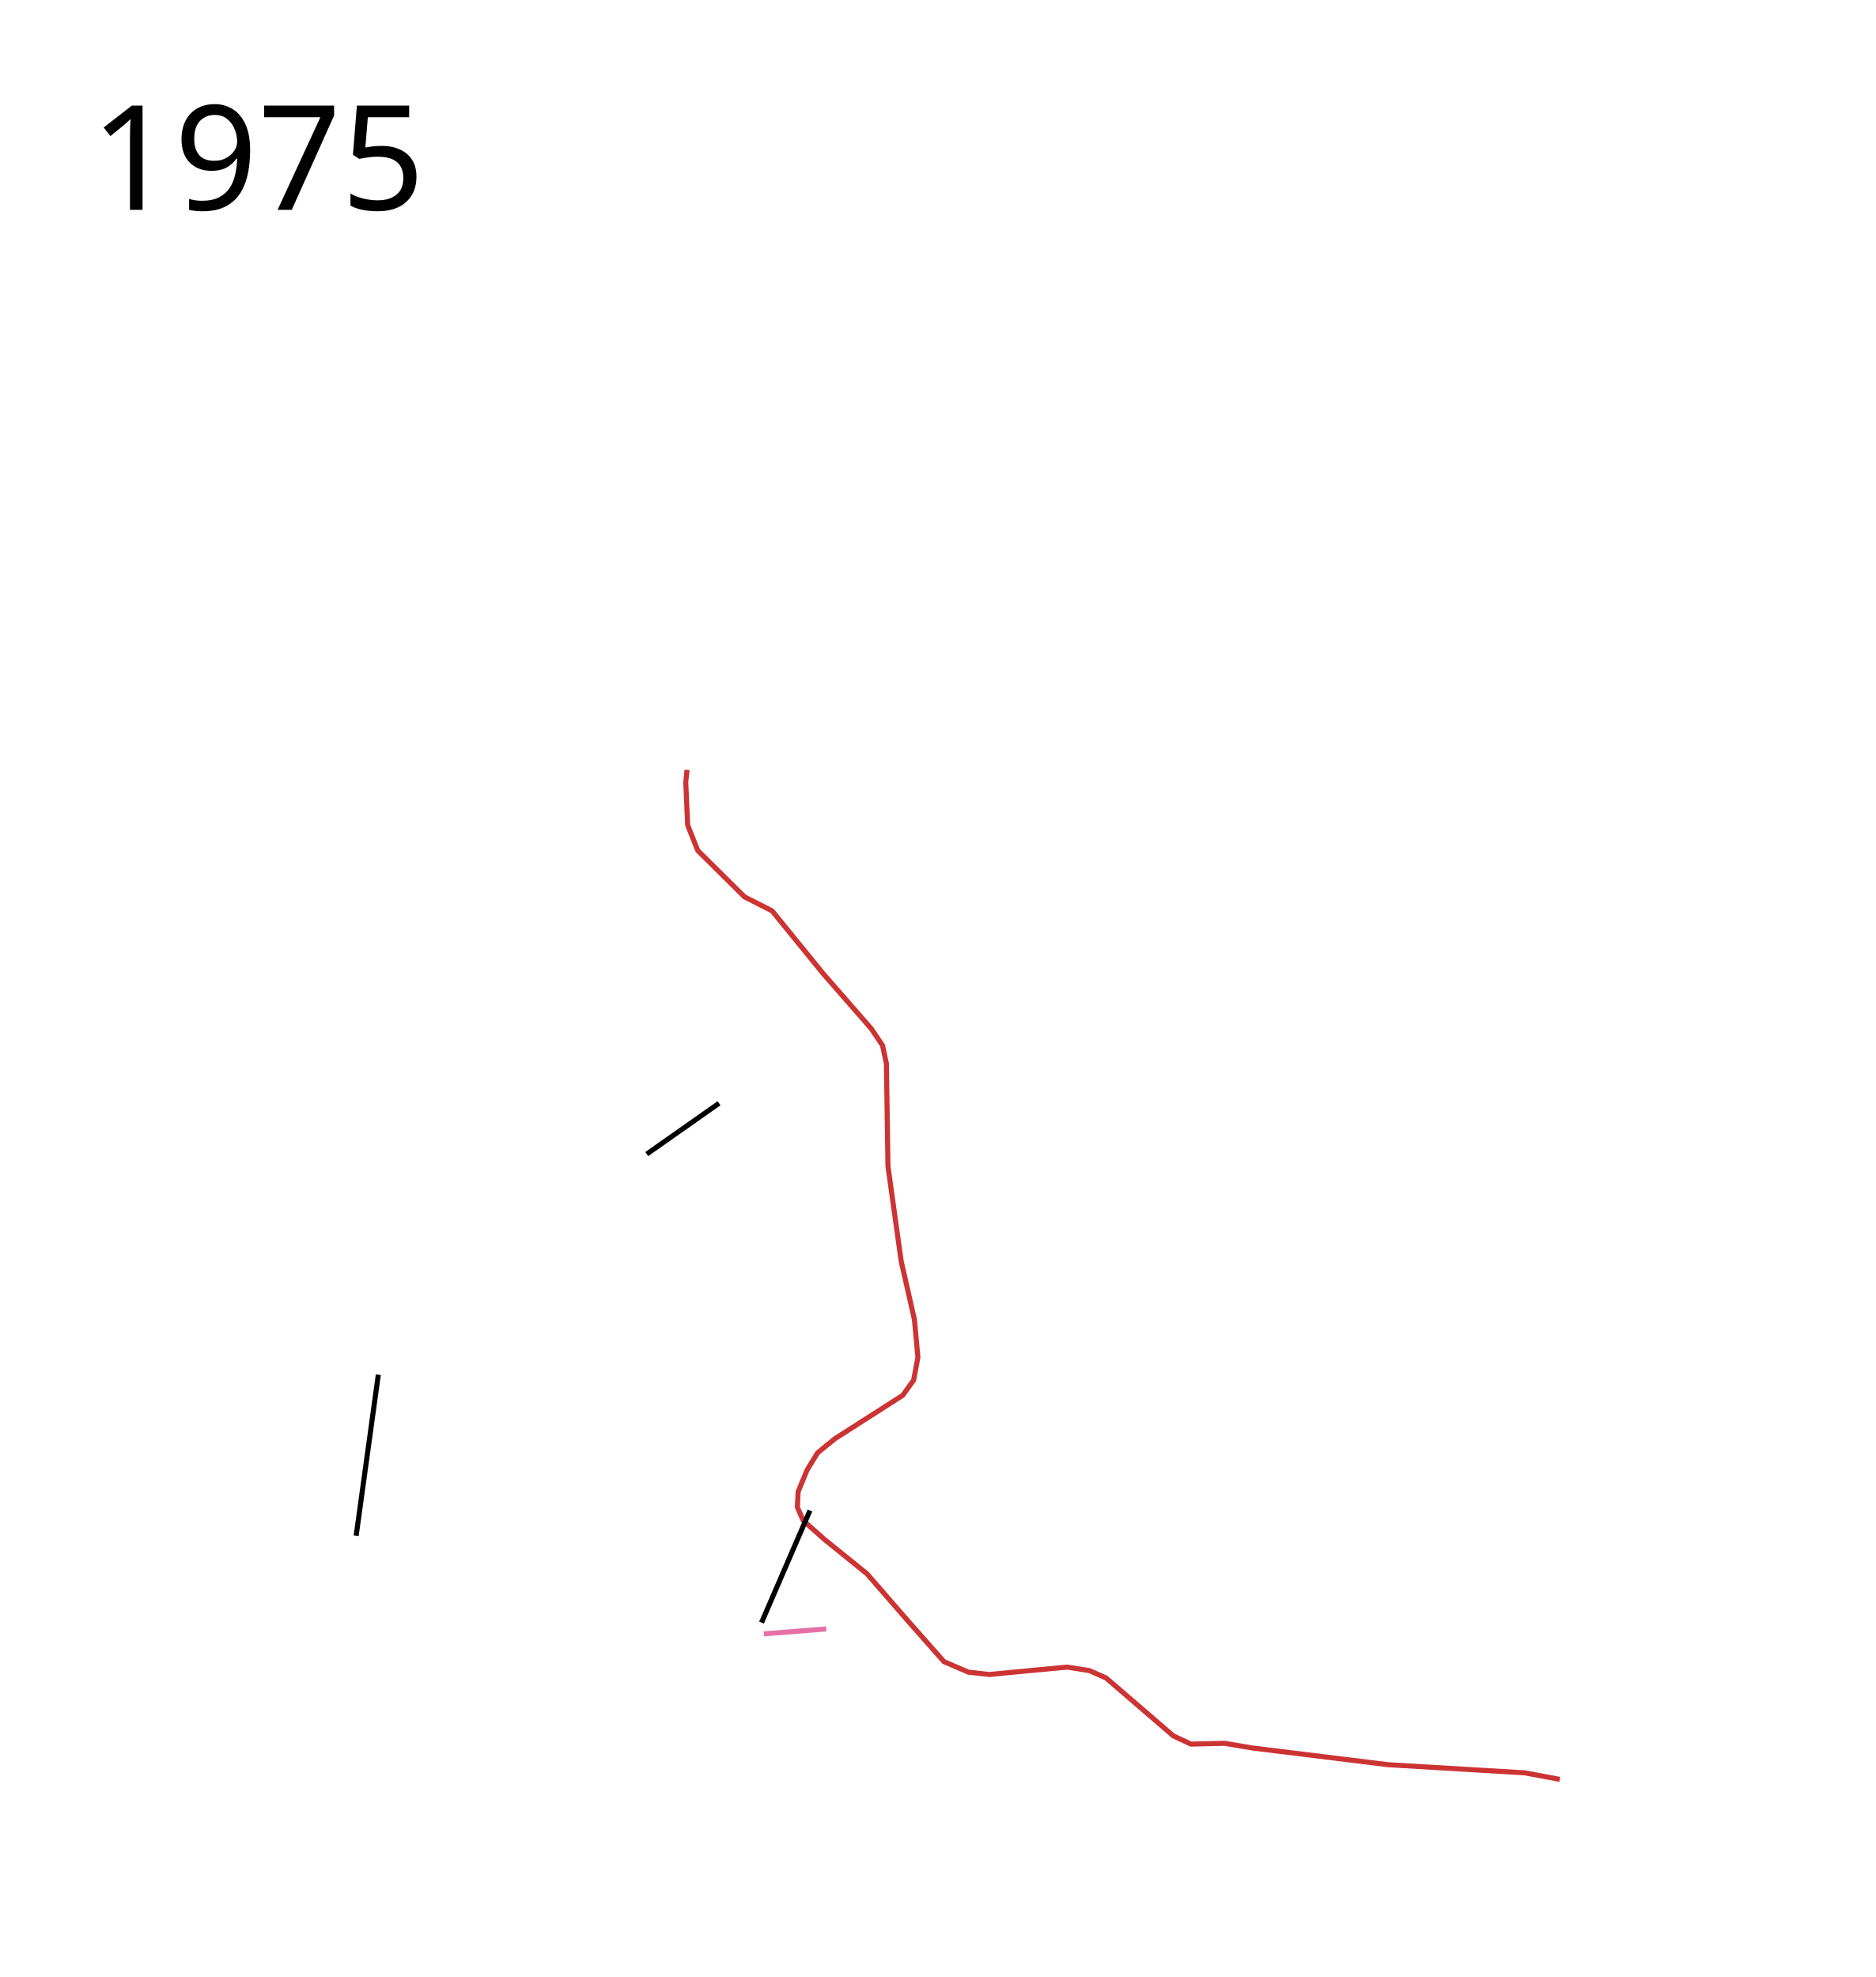
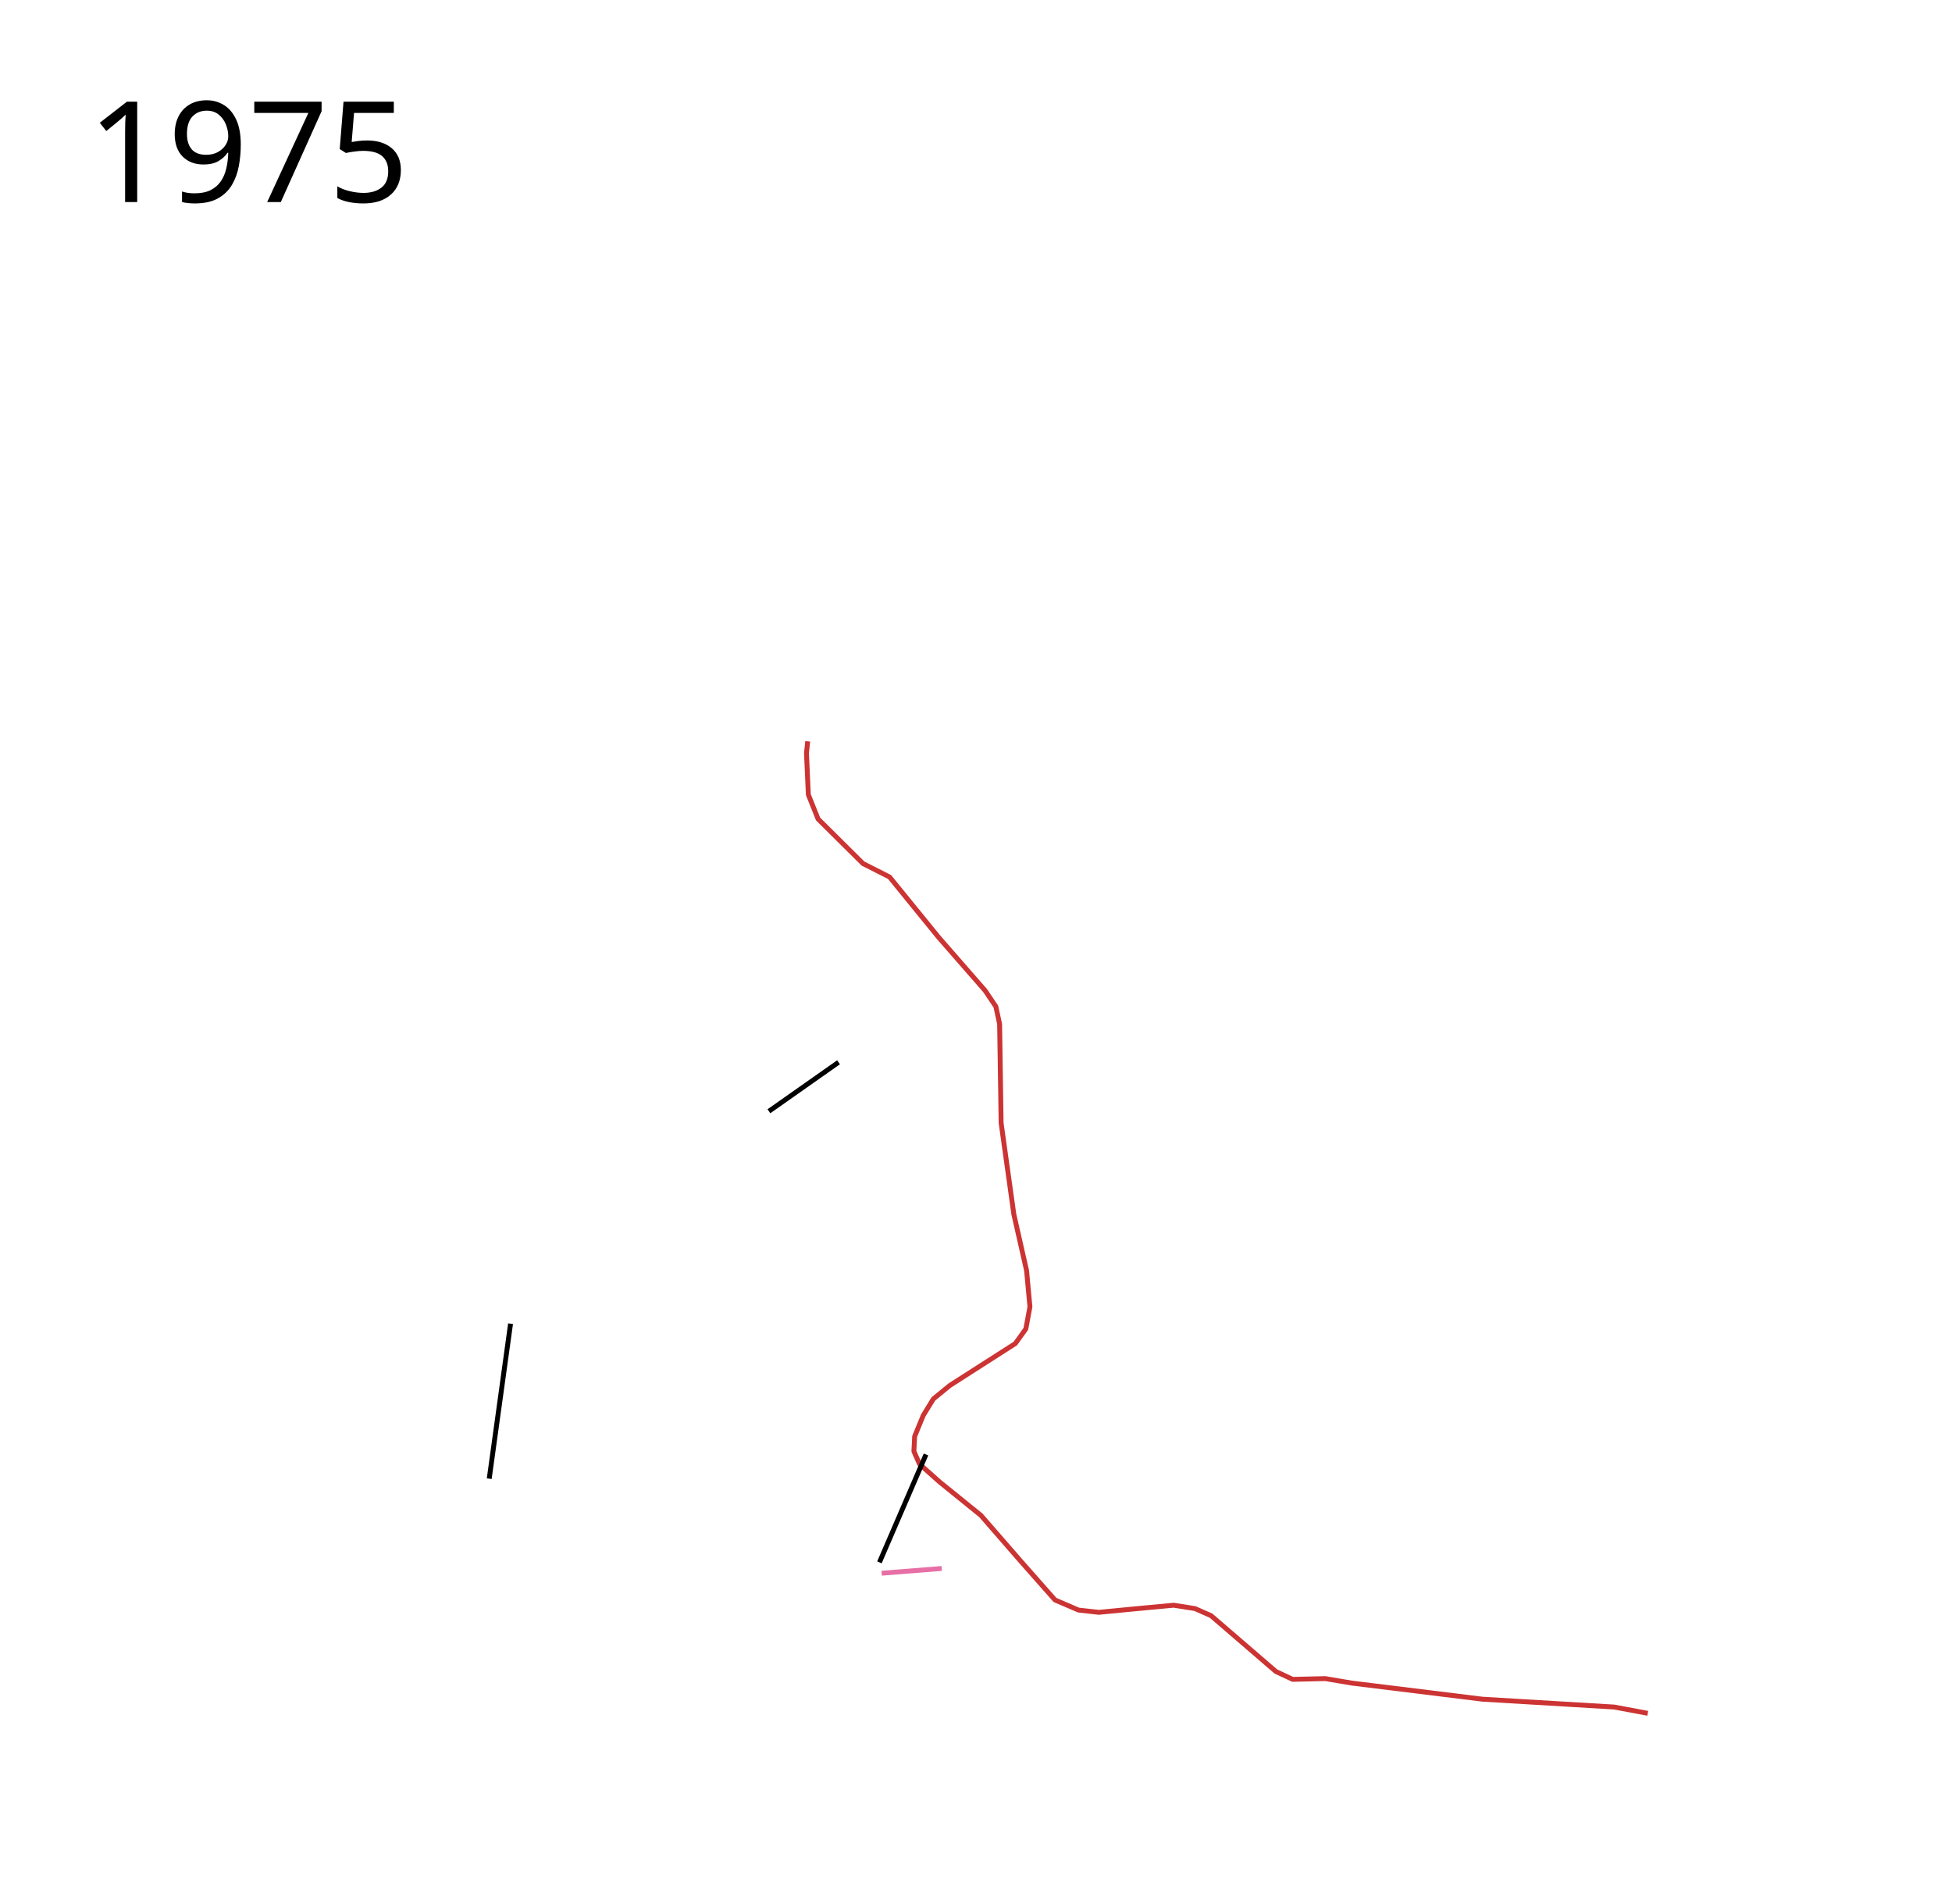
- <svg xmlns="http://www.w3.org/2000/svg" width="1850" height="1950">
+ <svg xmlns="http://www.w3.org/2000/svg" width="2000" height="1950" viewBox="-150 0 2000 1950">
  <path d="M1538.299 1755.078l-34.365-6.424-134.998-8.054-133.847-16.49-27.23-4.603-33.365.767-17.259-8.054-66.348-57.143-16.49-7.287-21.861-3.452-41.036 3.835-35.667 3.452-20.71-2.301-24.162-10.355-34.9-39.502-41.036-47.173-42.187-34.132-20.71-18.41-5.752-13.039.767-15.34 8.82-21.477 10.356-16.875 16.874-13.806 67.116-42.954 10.738-14.957 4.219-22.628-3.452-37.2-13.04-57.528-13.039-93.578-1.534-101.248-3.835-18.025-11.122-16.491-47.556-54.46-50.24-61.746-27.23-13.806-46.022-45.639-9.971-24.928-1.918-42.57 1.273-12.092" fill="none" stroke="#c33" stroke-width="5" stroke-linejoin="round" />
  <path d="M753.322 1611.56l61.56-4.882" fill="none" stroke="#e76fa6" stroke-width="5" stroke-linejoin="round" />
  <path d="M373.115 1355.934l-21.86 158.776" fill-opacity=".38" stroke="#000" stroke-width="5" stroke-linejoin="round" />
-   <text style="line-height:125%;-inkscape-font-specification:Sans" y="206.961" x="89.453" font-weight="400" font-size="144px" font-family="Sans" letter-spacing="0" word-spacing="0">
-     <tspan y="206.961" x="89.453">1975</tspan>
+   <text style="line-height:125%;-inkscape-font-specification:Sans" y="206.961" x="-60.547" font-weight="400" font-size="144px" font-family="Sans" letter-spacing="0" word-spacing="0">
+     <tspan y="206.961" x="-60.547">1975</tspan>
  </text>
  <path d="M751.05 1600.44l47.73-110.508M637.83 1138.339l71.323-50.17" fill-opacity=".38" stroke="#000" stroke-width="5" stroke-linejoin="round" />
</svg>
